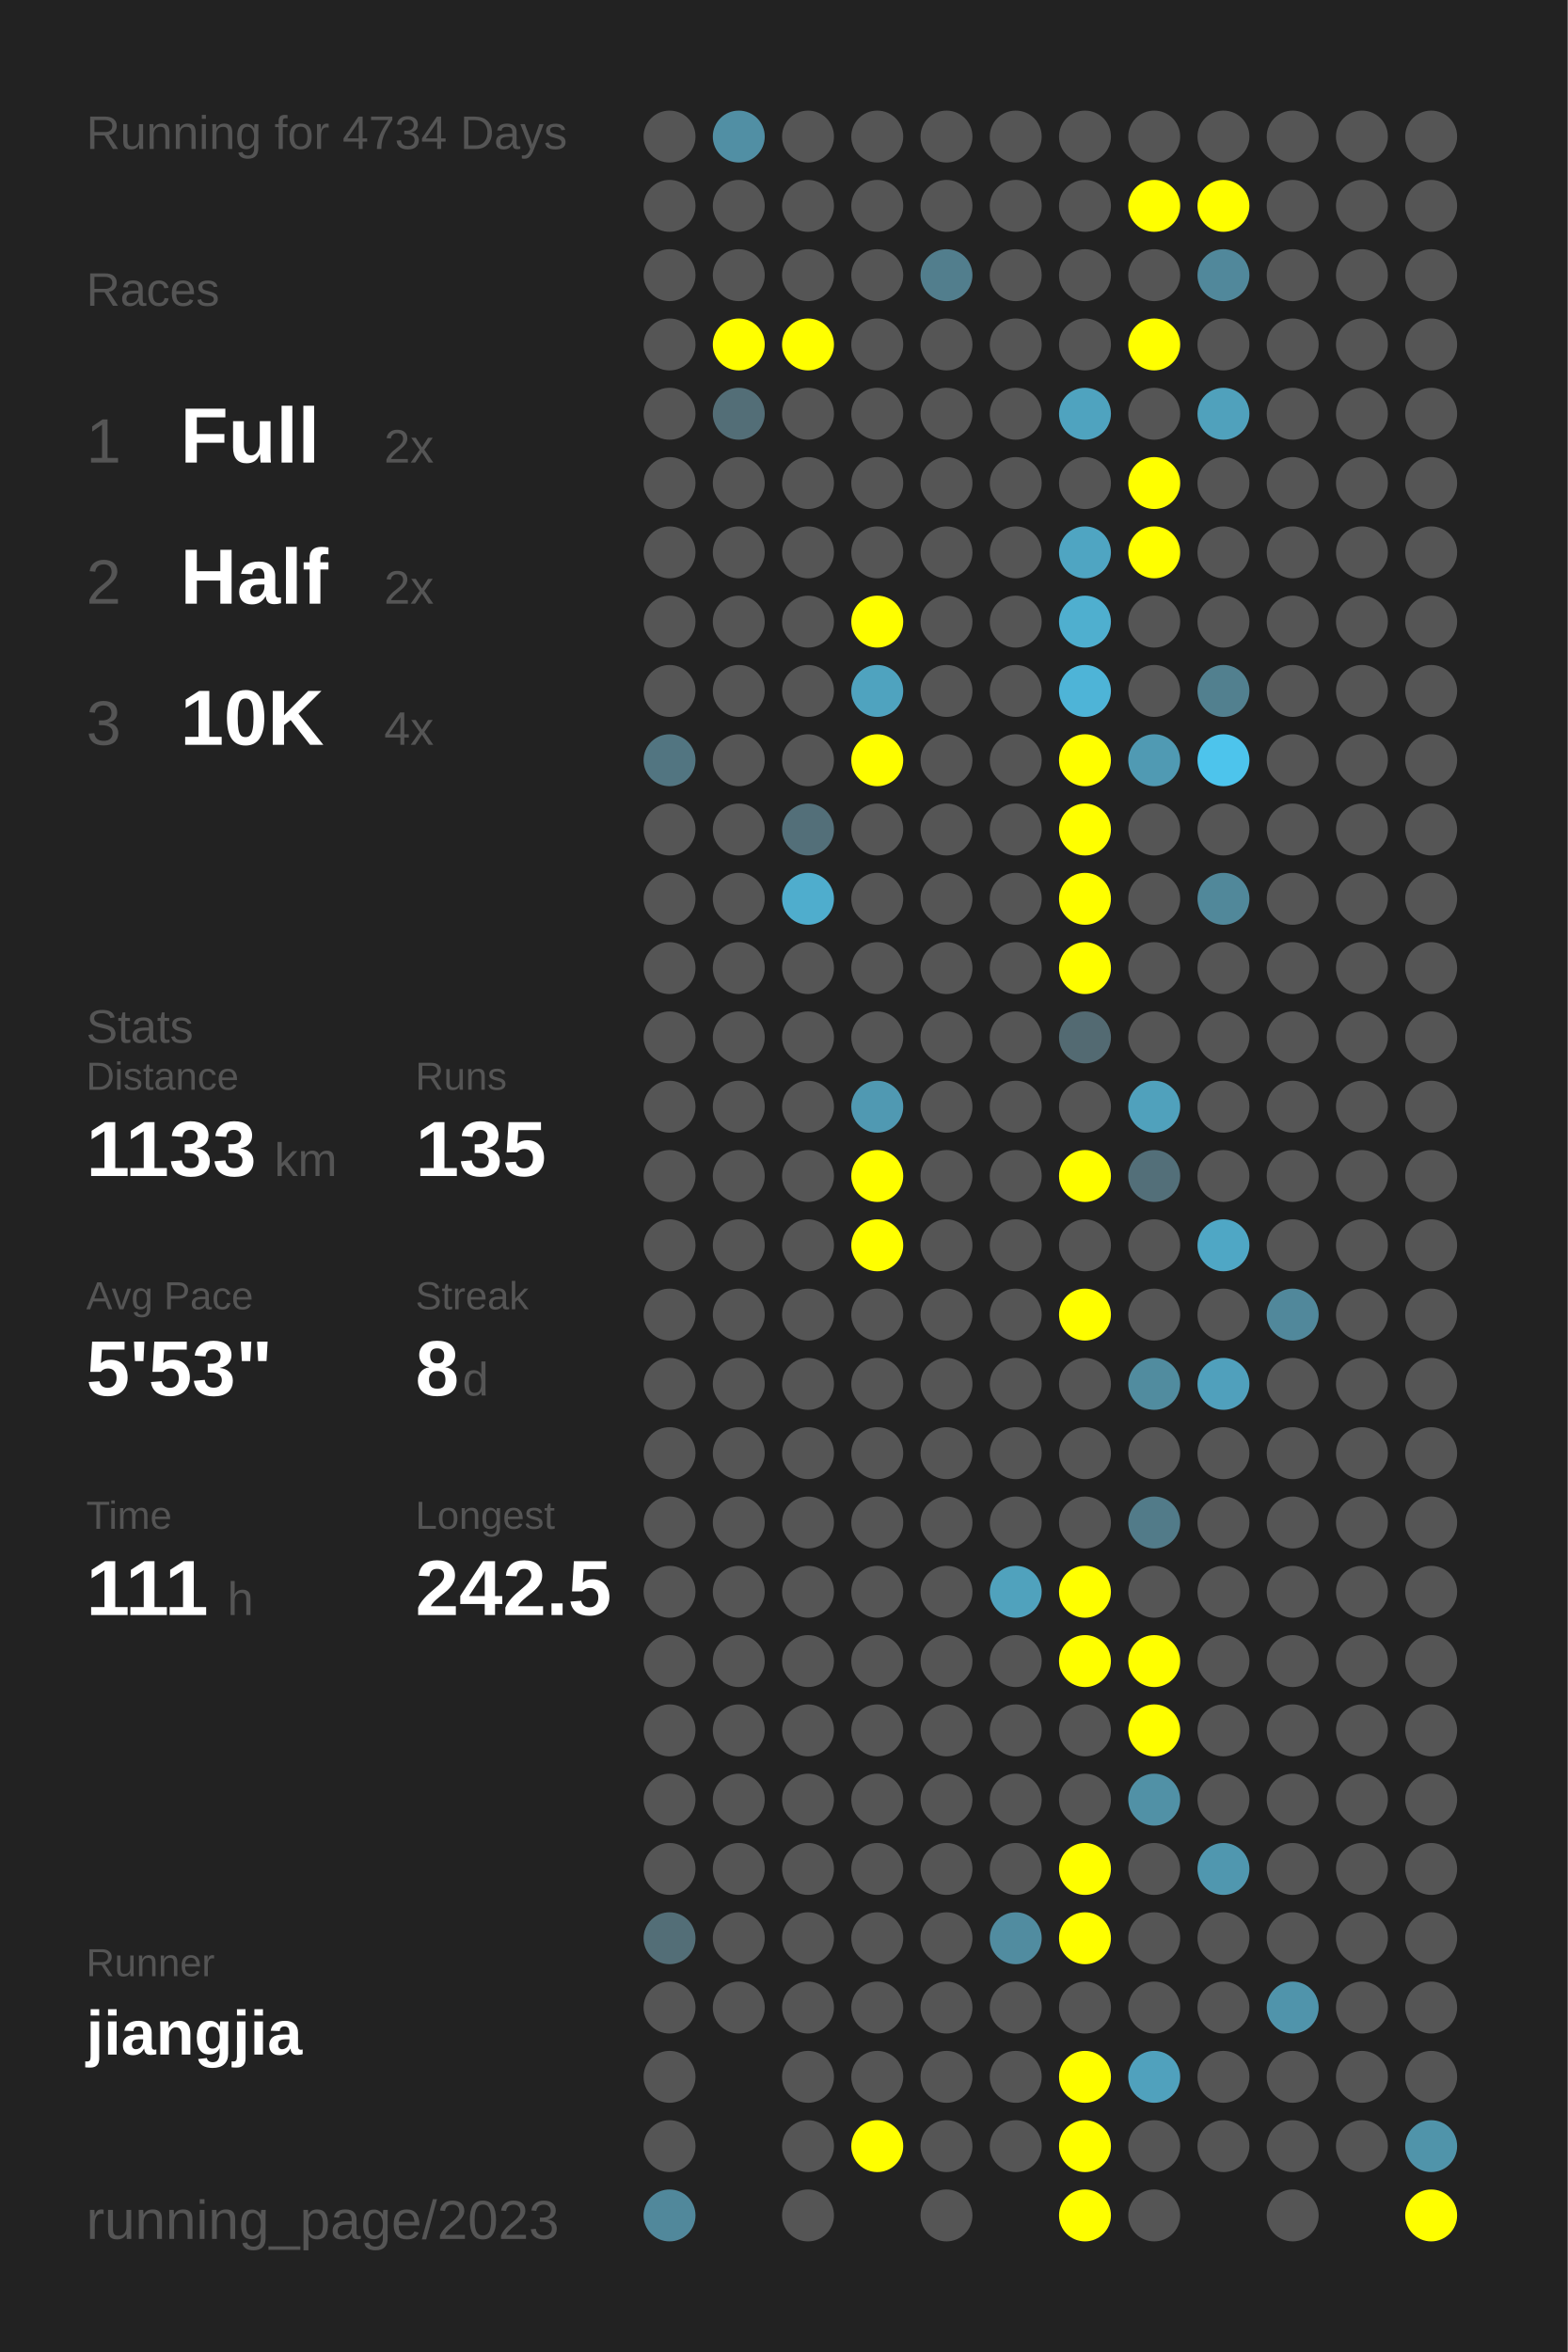
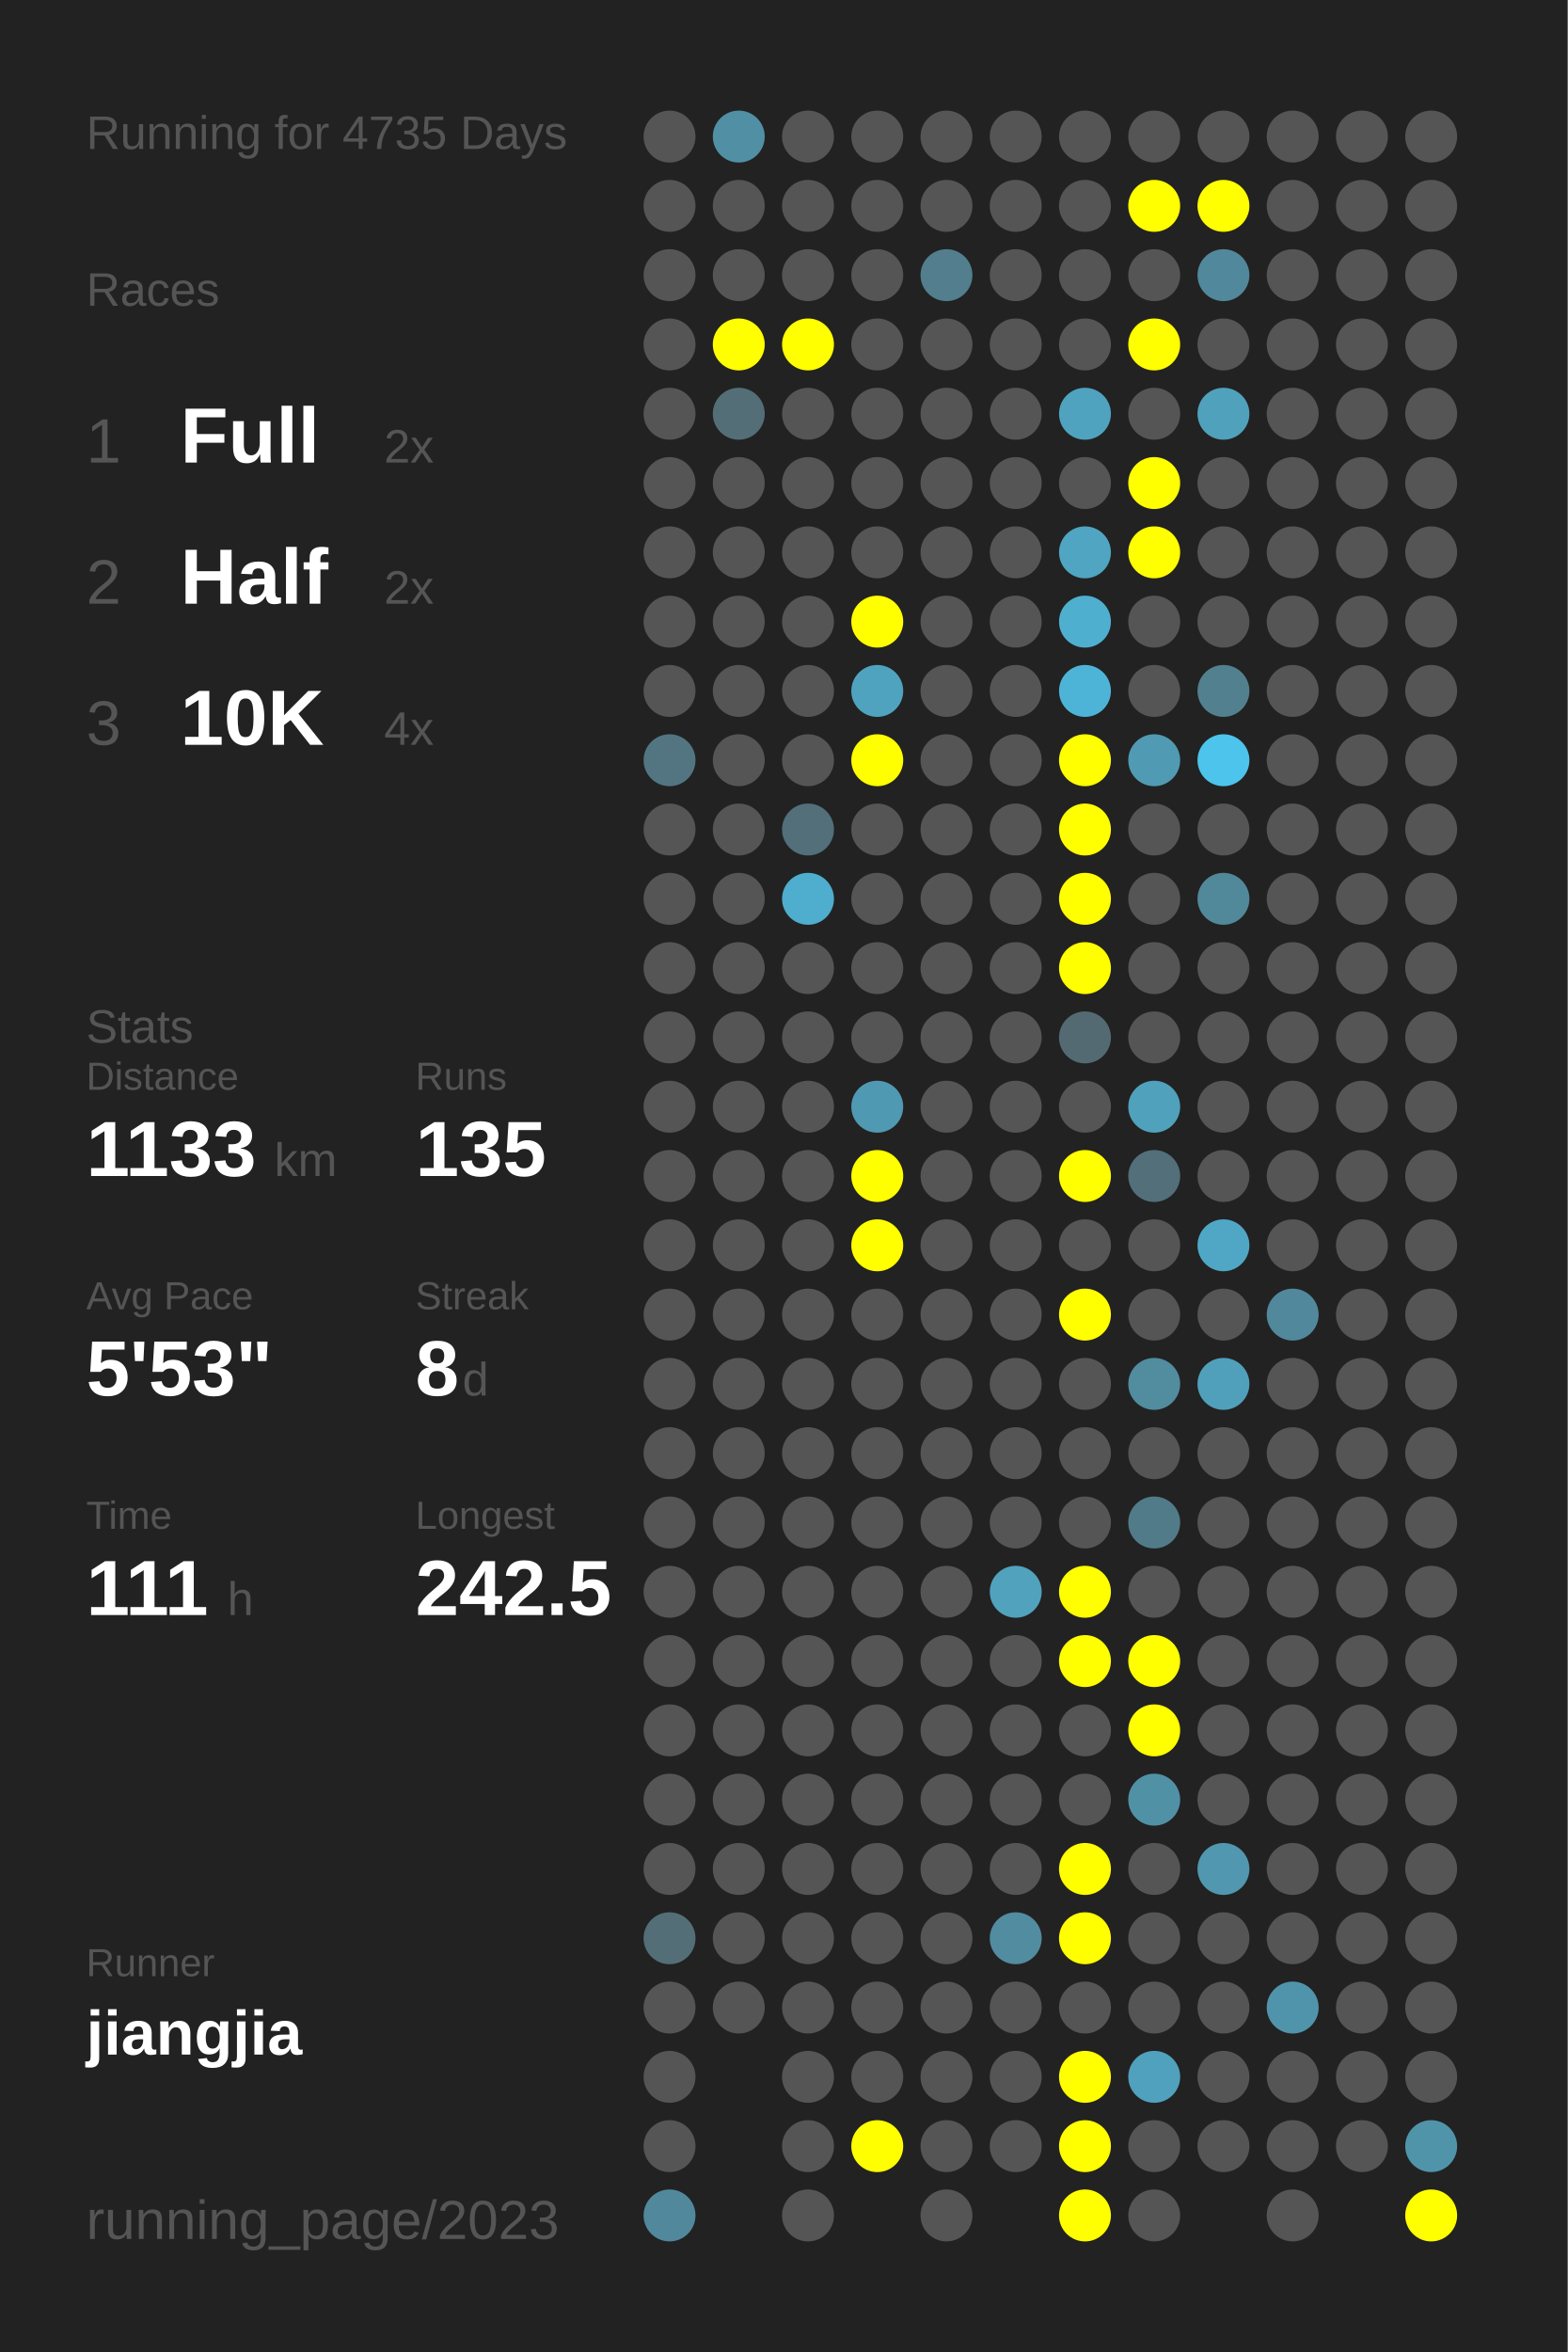
<svg xmlns="http://www.w3.org/2000/svg" baseProfile="full" height="300mm" version="1.1" viewBox="0,0,200,300" width="200mm">
  <defs />
  <rect fill="#222222" height="300" width="200" x="0" y="0" />
-   <text fill="#555555" style="font-size:6px; font-family:Arial;" x="11" y="19">Running for 4734 Days</text>
+   <text fill="#555555" style="font-size:6px; font-family:Arial;" x="11" y="19">Running for 4735 Days</text>
  <text fill="#555555" style="font-size:6px; font-family:Arial;" x="11" y="39">Races</text>
  <text fill="#555555" style="font-size:8px; font-family:Arial;" x="11" y="59">1</text>
  <text fill="#FFFFFF" style="font-size:10px; font-family:Arial; font-weight:bold;" x="23" y="59">Full</text>
  <text fill="#555555" style="font-size:6px; font-family:Arial;" x="49" y="59">2x</text>
  <text fill="#555555" style="font-size:8px; font-family:Arial;" x="11" y="77">2</text>
  <text fill="#FFFFFF" style="font-size:10px; font-family:Arial; font-weight:bold;" x="23" y="77">Half</text>
  <text fill="#555555" style="font-size:6px; font-family:Arial;" x="49" y="77">2x</text>
  <text fill="#555555" style="font-size:8px; font-family:Arial;" x="11" y="95">3</text>
  <text fill="#FFFFFF" style="font-size:10px; font-family:Arial; font-weight:bold;" x="23" y="95">10K</text>
  <text fill="#555555" style="font-size:6px; font-family:Arial;" x="49" y="95">4x</text>
  <text fill="#555555" style="font-size:6px; font-family:Arial;" x="11" y="133">Stats</text>
  <text fill="#555555" style="font-size:5px; font-family:Arial;" x="11" y="139">Distance</text>
  <text fill="#FFFFFF" style="font-size:10px; font-family:Arial; font-weight:bold;" x="11" y="150">1133</text>
  <text fill="#555555" style="font-size:6px; font-family:Arial;" x="35" y="150">km</text>
  <text fill="#555555" style="font-size:5px; font-family:Arial;" x="53" y="139">Runs</text>
  <text fill="#FFFFFF" style="font-size:10px; font-family:Arial; font-weight:bold;" x="53" y="150">135</text>
  <text fill="#555555" style="font-size:5px; font-family:Arial;" x="11" y="167">Avg Pace</text>
  <text fill="#FFFFFF" style="font-size:10px; font-family:Arial; font-weight:bold;" x="11" y="178">5'53"</text>
  <text fill="#555555" style="font-size:5px; font-family:Arial;" x="53" y="167">Streak</text>
  <text fill="#FFFFFF" style="font-size:10px; font-family:Arial; font-weight:bold;" x="53" y="178">8</text>
  <text fill="#555555" style="font-size:6px; font-family:Arial;" x="59" y="178">d</text>
  <text fill="#555555" style="font-size:5px; font-family:Arial;" x="11" y="195">Time</text>
  <text fill="#FFFFFF" style="font-size:10px; font-family:Arial; font-weight:bold;" x="11" y="206">111</text>
  <text fill="#555555" style="font-size:6px; font-family:Arial;" x="29" y="206">h</text>
  <text fill="#555555" style="font-size:5px; font-family:Arial;" x="53" y="195">Longest</text>
  <text fill="#FFFFFF" style="font-size:10px; font-family:Arial; font-weight:bold;" x="53" y="206">242.5</text>
  <text fill="#555555" style="font-size:5px; font-family:Arial;" x="11" y="252.065">Runner</text>
  <text fill="#FFFFFF" style="font-size:8px; font-family:Arial; font-weight:bold;" x="11" y="262.065">jiangjia</text>
  <text fill="#555555" style="font-size:7px; font-family:Arial;" x="11" y="285.581">running_page/2023</text>
  <circle cx="85.417" cy="17.419" fill="#555555" r="3.312" />
  <circle cx="85.417" cy="26.258" fill="#555555" r="3.312" />
  <circle cx="85.417" cy="35.097" fill="#555555" r="3.312" />
  <circle cx="85.417" cy="43.935" fill="#555555" r="3.312" />
  <circle cx="85.417" cy="52.774" fill="#555555" r="3.312" />
  <circle cx="85.417" cy="61.613" fill="#555555" r="3.312" />
  <circle cx="85.417" cy="70.452" fill="#555555" r="3.312" />
  <circle cx="85.417" cy="79.29" fill="#555555" r="3.312" />
  <circle cx="85.417" cy="88.129" fill="#555555" r="3.312" />
  <circle cx="85.417" cy="96.968" fill="#527581" r="3.312" />
  <circle cx="85.417" cy="105.806" fill="#555555" r="3.312" />
  <circle cx="85.417" cy="114.645" fill="#555555" r="3.312" />
  <circle cx="85.417" cy="123.484" fill="#555555" r="3.312" />
  <circle cx="85.417" cy="132.323" fill="#555555" r="3.312" />
  <circle cx="85.417" cy="141.161" fill="#555555" r="3.312" />
  <circle cx="85.417" cy="150" fill="#555555" r="3.312" />
  <circle cx="85.417" cy="158.839" fill="#555555" r="3.312" />
  <circle cx="85.417" cy="167.677" fill="#555555" r="3.312" />
  <circle cx="85.417" cy="176.516" fill="#555555" r="3.312" />
  <circle cx="85.417" cy="185.355" fill="#555555" r="3.312" />
  <circle cx="85.417" cy="194.194" fill="#555555" r="3.312" />
  <circle cx="85.417" cy="203.032" fill="#555555" r="3.312" />
  <circle cx="85.417" cy="211.871" fill="#555555" r="3.312" />
  <circle cx="85.417" cy="220.71" fill="#555555" r="3.312" />
  <circle cx="85.417" cy="229.548" fill="#555555" r="3.312" />
  <circle cx="85.417" cy="238.387" fill="#555555" r="3.312" />
  <circle cx="85.417" cy="247.226" fill="#536e77" r="3.312" />
  <circle cx="85.417" cy="256.065" fill="#555555" r="3.312" />
  <circle cx="85.417" cy="264.903" fill="#555555" r="3.312" />
  <circle cx="85.417" cy="273.742" fill="#555555" r="3.312" />
  <circle cx="85.417" cy="282.581" fill="#51889b" r="3.312" />
  <circle cx="94.25" cy="17.419" fill="#518fa4" r="3.312" />
  <circle cx="94.25" cy="26.258" fill="#555555" r="3.312" />
  <circle cx="94.25" cy="35.097" fill="#555555" r="3.312" />
  <circle cx="94.25" cy="43.935" fill="#FFFF00" r="3.312" />
  <circle cx="94.25" cy="52.774" fill="#536e77" r="3.312" />
  <circle cx="94.25" cy="61.613" fill="#555555" r="3.312" />
  <circle cx="94.25" cy="70.452" fill="#555555" r="3.312" />
  <circle cx="94.25" cy="79.29" fill="#555555" r="3.312" />
  <circle cx="94.25" cy="88.129" fill="#555555" r="3.312" />
  <circle cx="94.25" cy="96.968" fill="#555555" r="3.312" />
  <circle cx="94.25" cy="105.806" fill="#555555" r="3.312" />
  <circle cx="94.25" cy="114.645" fill="#555555" r="3.312" />
  <circle cx="94.25" cy="123.484" fill="#555555" r="3.312" />
  <circle cx="94.25" cy="132.323" fill="#555555" r="3.312" />
  <circle cx="94.25" cy="141.161" fill="#555555" r="3.312" />
  <circle cx="94.25" cy="150" fill="#555555" r="3.312" />
  <circle cx="94.25" cy="158.839" fill="#555555" r="3.312" />
  <circle cx="94.25" cy="167.677" fill="#555555" r="3.312" />
  <circle cx="94.25" cy="176.516" fill="#555555" r="3.312" />
  <circle cx="94.25" cy="185.355" fill="#555555" r="3.312" />
  <circle cx="94.25" cy="194.194" fill="#555555" r="3.312" />
  <circle cx="94.25" cy="203.032" fill="#555555" r="3.312" />
  <circle cx="94.25" cy="211.871" fill="#555555" r="3.312" />
  <circle cx="94.25" cy="220.71" fill="#555555" r="3.312" />
  <circle cx="94.25" cy="229.548" fill="#555555" r="3.312" />
  <circle cx="94.25" cy="238.387" fill="#555555" r="3.312" />
  <circle cx="94.25" cy="247.226" fill="#555555" r="3.312" />
  <circle cx="94.25" cy="256.065" fill="#555555" r="3.312" />
  <circle cx="103.083" cy="17.419" fill="#555555" r="3.312" />
  <circle cx="103.083" cy="26.258" fill="#555555" r="3.312" />
  <circle cx="103.083" cy="35.097" fill="#555555" r="3.312" />
  <circle cx="103.083" cy="43.935" fill="#FFFF00" r="3.312" />
  <circle cx="103.083" cy="52.774" fill="#555555" r="3.312" />
  <circle cx="103.083" cy="61.613" fill="#555555" r="3.312" />
  <circle cx="103.083" cy="70.452" fill="#555555" r="3.312" />
  <circle cx="103.083" cy="79.29" fill="#555555" r="3.312" />
  <circle cx="103.083" cy="88.129" fill="#555555" r="3.312" />
  <circle cx="103.083" cy="96.968" fill="#555555" r="3.312" />
  <circle cx="103.083" cy="105.806" fill="#536f79" r="3.312" />
  <circle cx="103.083" cy="114.645" fill="#4fadcd" r="3.312" />
  <circle cx="103.083" cy="123.484" fill="#555555" r="3.312" />
  <circle cx="103.083" cy="132.323" fill="#555555" r="3.312" />
  <circle cx="103.083" cy="141.161" fill="#555555" r="3.312" />
  <circle cx="103.083" cy="150" fill="#555555" r="3.312" />
  <circle cx="103.083" cy="158.839" fill="#555555" r="3.312" />
  <circle cx="103.083" cy="167.677" fill="#555555" r="3.312" />
  <circle cx="103.083" cy="176.516" fill="#555555" r="3.312" />
  <circle cx="103.083" cy="185.355" fill="#555555" r="3.312" />
  <circle cx="103.083" cy="194.194" fill="#555555" r="3.312" />
  <circle cx="103.083" cy="203.032" fill="#555555" r="3.312" />
  <circle cx="103.083" cy="211.871" fill="#555555" r="3.312" />
  <circle cx="103.083" cy="220.71" fill="#555555" r="3.312" />
  <circle cx="103.083" cy="229.548" fill="#555555" r="3.312" />
  <circle cx="103.083" cy="238.387" fill="#555555" r="3.312" />
  <circle cx="103.083" cy="247.226" fill="#555555" r="3.312" />
  <circle cx="103.083" cy="256.065" fill="#555555" r="3.312" />
  <circle cx="103.083" cy="264.903" fill="#555555" r="3.312" />
  <circle cx="103.083" cy="273.742" fill="#555555" r="3.312" />
  <circle cx="103.083" cy="282.581" fill="#555555" r="3.312" />
  <circle cx="111.917" cy="17.419" fill="#555555" r="3.312" />
  <circle cx="111.917" cy="26.258" fill="#555555" r="3.312" />
  <circle cx="111.917" cy="35.097" fill="#555555" r="3.312" />
  <circle cx="111.917" cy="43.935" fill="#555555" r="3.312" />
  <circle cx="111.917" cy="52.774" fill="#555555" r="3.312" />
  <circle cx="111.917" cy="61.613" fill="#555555" r="3.312" />
  <circle cx="111.917" cy="70.452" fill="#555555" r="3.312" />
  <circle cx="111.917" cy="79.29" fill="#FFFF00" r="3.312" />
  <circle cx="111.917" cy="88.129" fill="#4fa3bf" r="3.312" />
  <circle cx="111.917" cy="96.968" fill="#FFFF00" r="3.312" />
  <circle cx="111.917" cy="105.806" fill="#555555" r="3.312" />
  <circle cx="111.917" cy="114.645" fill="#555555" r="3.312" />
  <circle cx="111.917" cy="123.484" fill="#555555" r="3.312" />
  <circle cx="111.917" cy="132.323" fill="#555555" r="3.312" />
  <circle cx="111.917" cy="141.161" fill="#5099b2" r="3.312" />
  <circle cx="111.917" cy="150" fill="#FFFF00" r="3.312" />
  <circle cx="111.917" cy="158.839" fill="#FFFF00" r="3.312" />
  <circle cx="111.917" cy="167.677" fill="#555555" r="3.312" />
  <circle cx="111.917" cy="176.516" fill="#555555" r="3.312" />
  <circle cx="111.917" cy="185.355" fill="#555555" r="3.312" />
  <circle cx="111.917" cy="194.194" fill="#555555" r="3.312" />
  <circle cx="111.917" cy="203.032" fill="#555555" r="3.312" />
  <circle cx="111.917" cy="211.871" fill="#555555" r="3.312" />
  <circle cx="111.917" cy="220.71" fill="#555555" r="3.312" />
  <circle cx="111.917" cy="229.548" fill="#555555" r="3.312" />
  <circle cx="111.917" cy="238.387" fill="#555555" r="3.312" />
  <circle cx="111.917" cy="247.226" fill="#555555" r="3.312" />
  <circle cx="111.917" cy="256.065" fill="#555555" r="3.312" />
  <circle cx="111.917" cy="264.903" fill="#555555" r="3.312" />
  <circle cx="111.917" cy="273.742" fill="#FFFF00" r="3.312" />
  <circle cx="120.75" cy="17.419" fill="#555555" r="3.312" />
  <circle cx="120.75" cy="26.258" fill="#555555" r="3.312" />
  <circle cx="120.75" cy="35.097" fill="#527e8d" r="3.312" />
  <circle cx="120.75" cy="43.935" fill="#555555" r="3.312" />
  <circle cx="120.75" cy="52.774" fill="#555555" r="3.312" />
  <circle cx="120.75" cy="61.613" fill="#555555" r="3.312" />
  <circle cx="120.75" cy="70.452" fill="#555555" r="3.312" />
  <circle cx="120.75" cy="79.29" fill="#555555" r="3.312" />
  <circle cx="120.75" cy="88.129" fill="#555555" r="3.312" />
  <circle cx="120.75" cy="96.968" fill="#555555" r="3.312" />
  <circle cx="120.75" cy="105.806" fill="#555555" r="3.312" />
  <circle cx="120.75" cy="114.645" fill="#555555" r="3.312" />
  <circle cx="120.75" cy="123.484" fill="#555555" r="3.312" />
  <circle cx="120.75" cy="132.323" fill="#555555" r="3.312" />
  <circle cx="120.75" cy="141.161" fill="#555555" r="3.312" />
  <circle cx="120.75" cy="150" fill="#555555" r="3.312" />
  <circle cx="120.75" cy="158.839" fill="#555555" r="3.312" />
  <circle cx="120.75" cy="167.677" fill="#555555" r="3.312" />
  <circle cx="120.75" cy="176.516" fill="#555555" r="3.312" />
  <circle cx="120.75" cy="185.355" fill="#555555" r="3.312" />
  <circle cx="120.75" cy="194.194" fill="#555555" r="3.312" />
  <circle cx="120.75" cy="203.032" fill="#555555" r="3.312" />
  <circle cx="120.75" cy="211.871" fill="#555555" r="3.312" />
  <circle cx="120.75" cy="220.71" fill="#555555" r="3.312" />
  <circle cx="120.75" cy="229.548" fill="#555555" r="3.312" />
  <circle cx="120.75" cy="238.387" fill="#555555" r="3.312" />
  <circle cx="120.75" cy="247.226" fill="#555555" r="3.312" />
  <circle cx="120.75" cy="256.065" fill="#555555" r="3.312" />
  <circle cx="120.75" cy="264.903" fill="#555555" r="3.312" />
  <circle cx="120.75" cy="273.742" fill="#555555" r="3.312" />
  <circle cx="120.75" cy="282.581" fill="#555555" r="3.312" />
  <circle cx="129.583" cy="17.419" fill="#555555" r="3.312" />
  <circle cx="129.583" cy="26.258" fill="#555555" r="3.312" />
  <circle cx="129.583" cy="35.097" fill="#555555" r="3.312" />
  <circle cx="129.583" cy="43.935" fill="#555555" r="3.312" />
  <circle cx="129.583" cy="52.774" fill="#555555" r="3.312" />
  <circle cx="129.583" cy="61.613" fill="#555555" r="3.312" />
  <circle cx="129.583" cy="70.452" fill="#555555" r="3.312" />
  <circle cx="129.583" cy="79.29" fill="#555555" r="3.312" />
  <circle cx="129.583" cy="88.129" fill="#555555" r="3.312" />
  <circle cx="129.583" cy="96.968" fill="#555555" r="3.312" />
  <circle cx="129.583" cy="105.806" fill="#555555" r="3.312" />
  <circle cx="129.583" cy="114.645" fill="#555555" r="3.312" />
  <circle cx="129.583" cy="123.484" fill="#555555" r="3.312" />
  <circle cx="129.583" cy="132.323" fill="#555555" r="3.312" />
  <circle cx="129.583" cy="141.161" fill="#555555" r="3.312" />
  <circle cx="129.583" cy="150" fill="#555555" r="3.312" />
  <circle cx="129.583" cy="158.839" fill="#555555" r="3.312" />
  <circle cx="129.583" cy="167.677" fill="#555555" r="3.312" />
  <circle cx="129.583" cy="176.516" fill="#555555" r="3.312" />
  <circle cx="129.583" cy="185.355" fill="#555555" r="3.312" />
  <circle cx="129.583" cy="194.194" fill="#555555" r="3.312" />
  <circle cx="129.583" cy="203.032" fill="#50a2bd" r="3.312" />
  <circle cx="129.583" cy="211.871" fill="#555555" r="3.312" />
  <circle cx="129.583" cy="220.71" fill="#555555" r="3.312" />
  <circle cx="129.583" cy="229.548" fill="#555555" r="3.312" />
  <circle cx="129.583" cy="238.387" fill="#555555" r="3.312" />
  <circle cx="129.583" cy="247.226" fill="#518ca0" r="3.312" />
  <circle cx="129.583" cy="256.065" fill="#555555" r="3.312" />
  <circle cx="129.583" cy="264.903" fill="#555555" r="3.312" />
  <circle cx="129.583" cy="273.742" fill="#555555" r="3.312" />
  <circle cx="138.417" cy="17.419" fill="#555555" r="3.312" />
  <circle cx="138.417" cy="26.258" fill="#555555" r="3.312" />
  <circle cx="138.417" cy="35.097" fill="#555555" r="3.312" />
  <circle cx="138.417" cy="43.935" fill="#555555" r="3.312" />
  <circle cx="138.417" cy="52.774" fill="#4fa3bf" r="3.312" />
  <circle cx="138.417" cy="61.613" fill="#555555" r="3.312" />
  <circle cx="138.417" cy="70.452" fill="#4fa5c2" r="3.312" />
  <circle cx="138.417" cy="79.29" fill="#4fafcf" r="3.312" />
  <circle cx="138.417" cy="88.129" fill="#4eb4d7" r="3.312" />
  <circle cx="138.417" cy="96.968" fill="#FFFF00" r="3.312" />
  <circle cx="138.417" cy="105.806" fill="#FFFF00" r="3.312" />
  <circle cx="138.417" cy="114.645" fill="#FFFF00" r="3.312" />
  <circle cx="138.417" cy="123.484" fill="#FFFF00" r="3.312" />
  <circle cx="138.417" cy="132.323" fill="#536a72" r="3.312" />
  <circle cx="138.417" cy="141.161" fill="#555555" r="3.312" />
  <circle cx="138.417" cy="150" fill="#FFFF00" r="3.312" />
  <circle cx="138.417" cy="158.839" fill="#555555" r="3.312" />
  <circle cx="138.417" cy="167.677" fill="#FFFF00" r="3.312" />
  <circle cx="138.417" cy="176.516" fill="#555555" r="3.312" />
  <circle cx="138.417" cy="185.355" fill="#555555" r="3.312" />
  <circle cx="138.417" cy="194.194" fill="#555555" r="3.312" />
  <circle cx="138.417" cy="203.032" fill="#FFFF00" r="3.312" />
  <circle cx="138.417" cy="211.871" fill="#FFFF00" r="3.312" />
  <circle cx="138.417" cy="220.71" fill="#555555" r="3.312" />
  <circle cx="138.417" cy="229.548" fill="#555555" r="3.312" />
  <circle cx="138.417" cy="238.387" fill="#FFFF00" r="3.312" />
  <circle cx="138.417" cy="247.226" fill="#FFFF00" r="3.312" />
  <circle cx="138.417" cy="256.065" fill="#555555" r="3.312" />
  <circle cx="138.417" cy="264.903" fill="#FFFF00" r="3.312" />
  <circle cx="138.417" cy="273.742" fill="#FFFF00" r="3.312" />
  <circle cx="138.417" cy="282.581" fill="#FFFF00" r="3.312" />
  <circle cx="147.25" cy="17.419" fill="#555555" r="3.312" />
  <circle cx="147.25" cy="26.258" fill="#FFFF00" r="3.312" />
  <circle cx="147.25" cy="35.097" fill="#555555" r="3.312" />
  <circle cx="147.25" cy="43.935" fill="#FFFF00" r="3.312" />
  <circle cx="147.25" cy="52.774" fill="#555555" r="3.312" />
  <circle cx="147.25" cy="61.613" fill="#FFFF00" r="3.312" />
  <circle cx="147.25" cy="70.452" fill="#FFFF00" r="3.312" />
  <circle cx="147.25" cy="79.29" fill="#555555" r="3.312" />
  <circle cx="147.25" cy="88.129" fill="#555555" r="3.312" />
  <circle cx="147.25" cy="96.968" fill="#509ab3" r="3.312" />
  <circle cx="147.25" cy="105.806" fill="#555555" r="3.312" />
  <circle cx="147.25" cy="114.645" fill="#555555" r="3.312" />
  <circle cx="147.25" cy="123.484" fill="#555555" r="3.312" />
  <circle cx="147.25" cy="132.323" fill="#555555" r="3.312" />
  <circle cx="147.25" cy="141.161" fill="#50a1bc" r="3.312" />
  <circle cx="147.25" cy="150" fill="#536f79" r="3.312" />
  <circle cx="147.25" cy="158.839" fill="#555555" r="3.312" />
  <circle cx="147.25" cy="167.677" fill="#555555" r="3.312" />
  <circle cx="147.25" cy="176.516" fill="#518c9f" r="3.312" />
  <circle cx="147.25" cy="185.355" fill="#555555" r="3.312" />
  <circle cx="147.25" cy="194.194" fill="#527b89" r="3.312" />
  <circle cx="147.25" cy="203.032" fill="#555555" r="3.312" />
  <circle cx="147.25" cy="211.871" fill="#FFFF00" r="3.312" />
  <circle cx="147.25" cy="220.71" fill="#FFFF00" r="3.312" />
  <circle cx="147.25" cy="229.548" fill="#5191a6" r="3.312" />
  <circle cx="147.25" cy="238.387" fill="#555555" r="3.312" />
  <circle cx="147.25" cy="247.226" fill="#555555" r="3.312" />
  <circle cx="147.25" cy="256.065" fill="#555555" r="3.312" />
  <circle cx="147.25" cy="264.903" fill="#50a1bd" r="3.312" />
  <circle cx="147.25" cy="273.742" fill="#555555" r="3.312" />
  <circle cx="147.25" cy="282.581" fill="#555555" r="3.312" />
  <circle cx="156.083" cy="17.419" fill="#555555" r="3.312" />
  <circle cx="156.083" cy="26.258" fill="#FFFF00" r="3.312" />
  <circle cx="156.083" cy="35.097" fill="#51889b" r="3.312" />
  <circle cx="156.083" cy="43.935" fill="#555555" r="3.312" />
  <circle cx="156.083" cy="52.774" fill="#50a1bc" r="3.312" />
  <circle cx="156.083" cy="61.613" fill="#555555" r="3.312" />
  <circle cx="156.083" cy="70.452" fill="#555555" r="3.312" />
  <circle cx="156.083" cy="79.29" fill="#555555" r="3.312" />
  <circle cx="156.083" cy="88.129" fill="#52808f" r="3.312" />
  <circle cx="156.083" cy="96.968" fill="#4dc4ec" r="3.312" />
  <circle cx="156.083" cy="105.806" fill="#555555" r="3.312" />
  <circle cx="156.083" cy="114.645" fill="#51889a" r="3.312" />
  <circle cx="156.083" cy="123.484" fill="#555555" r="3.312" />
  <circle cx="156.083" cy="132.323" fill="#555555" r="3.312" />
  <circle cx="156.083" cy="141.161" fill="#555555" r="3.312" />
  <circle cx="156.083" cy="150" fill="#555555" r="3.312" />
  <circle cx="156.083" cy="158.839" fill="#4fa7c5" r="3.312" />
  <circle cx="156.083" cy="167.677" fill="#555555" r="3.312" />
  <circle cx="156.083" cy="176.516" fill="#50a0bc" r="3.312" />
  <circle cx="156.083" cy="185.355" fill="#555555" r="3.312" />
  <circle cx="156.083" cy="194.194" fill="#555555" r="3.312" />
  <circle cx="156.083" cy="203.032" fill="#555555" r="3.312" />
  <circle cx="156.083" cy="211.871" fill="#555555" r="3.312" />
  <circle cx="156.083" cy="220.71" fill="#555555" r="3.312" />
  <circle cx="156.083" cy="229.548" fill="#555555" r="3.312" />
  <circle cx="156.083" cy="238.387" fill="#5097af" r="3.312" />
  <circle cx="156.083" cy="247.226" fill="#555555" r="3.312" />
  <circle cx="156.083" cy="256.065" fill="#555555" r="3.312" />
  <circle cx="156.083" cy="264.903" fill="#555555" r="3.312" />
  <circle cx="156.083" cy="273.742" fill="#555555" r="3.312" />
  <circle cx="164.917" cy="17.419" fill="#555555" r="3.312" />
  <circle cx="164.917" cy="26.258" fill="#555555" r="3.312" />
  <circle cx="164.917" cy="35.097" fill="#555555" r="3.312" />
  <circle cx="164.917" cy="43.935" fill="#555555" r="3.312" />
  <circle cx="164.917" cy="52.774" fill="#555555" r="3.312" />
  <circle cx="164.917" cy="61.613" fill="#555555" r="3.312" />
  <circle cx="164.917" cy="70.452" fill="#555555" r="3.312" />
  <circle cx="164.917" cy="79.29" fill="#555555" r="3.312" />
  <circle cx="164.917" cy="88.129" fill="#555555" r="3.312" />
  <circle cx="164.917" cy="96.968" fill="#555555" r="3.312" />
  <circle cx="164.917" cy="105.806" fill="#555555" r="3.312" />
  <circle cx="164.917" cy="114.645" fill="#555555" r="3.312" />
  <circle cx="164.917" cy="123.484" fill="#555555" r="3.312" />
  <circle cx="164.917" cy="132.323" fill="#555555" r="3.312" />
  <circle cx="164.917" cy="141.161" fill="#555555" r="3.312" />
  <circle cx="164.917" cy="150" fill="#555555" r="3.312" />
  <circle cx="164.917" cy="158.839" fill="#555555" r="3.312" />
  <circle cx="164.917" cy="167.677" fill="#51889b" r="3.312" />
  <circle cx="164.917" cy="176.516" fill="#555555" r="3.312" />
  <circle cx="164.917" cy="185.355" fill="#555555" r="3.312" />
  <circle cx="164.917" cy="194.194" fill="#555555" r="3.312" />
  <circle cx="164.917" cy="203.032" fill="#555555" r="3.312" />
  <circle cx="164.917" cy="211.871" fill="#555555" r="3.312" />
  <circle cx="164.917" cy="220.71" fill="#555555" r="3.312" />
  <circle cx="164.917" cy="229.548" fill="#555555" r="3.312" />
  <circle cx="164.917" cy="238.387" fill="#555555" r="3.312" />
  <circle cx="164.917" cy="247.226" fill="#555555" r="3.312" />
  <circle cx="164.917" cy="256.065" fill="#5094ab" r="3.312" />
  <circle cx="164.917" cy="264.903" fill="#555555" r="3.312" />
  <circle cx="164.917" cy="273.742" fill="#555555" r="3.312" />
  <circle cx="164.917" cy="282.581" fill="#555555" r="3.312" />
  <circle cx="173.75" cy="17.419" fill="#555555" r="3.312" />
  <circle cx="173.75" cy="26.258" fill="#555555" r="3.312" />
  <circle cx="173.75" cy="35.097" fill="#555555" r="3.312" />
  <circle cx="173.75" cy="43.935" fill="#555555" r="3.312" />
  <circle cx="173.75" cy="52.774" fill="#555555" r="3.312" />
  <circle cx="173.75" cy="61.613" fill="#555555" r="3.312" />
  <circle cx="173.75" cy="70.452" fill="#555555" r="3.312" />
  <circle cx="173.75" cy="79.29" fill="#555555" r="3.312" />
  <circle cx="173.75" cy="88.129" fill="#555555" r="3.312" />
  <circle cx="173.75" cy="96.968" fill="#555555" r="3.312" />
  <circle cx="173.75" cy="105.806" fill="#555555" r="3.312" />
  <circle cx="173.75" cy="114.645" fill="#555555" r="3.312" />
  <circle cx="173.75" cy="123.484" fill="#555555" r="3.312" />
  <circle cx="173.75" cy="132.323" fill="#555555" r="3.312" />
  <circle cx="173.75" cy="141.161" fill="#555555" r="3.312" />
  <circle cx="173.75" cy="150" fill="#555555" r="3.312" />
  <circle cx="173.75" cy="158.839" fill="#555555" r="3.312" />
  <circle cx="173.75" cy="167.677" fill="#555555" r="3.312" />
  <circle cx="173.75" cy="176.516" fill="#555555" r="3.312" />
  <circle cx="173.75" cy="185.355" fill="#555555" r="3.312" />
  <circle cx="173.75" cy="194.194" fill="#555555" r="3.312" />
  <circle cx="173.75" cy="203.032" fill="#555555" r="3.312" />
  <circle cx="173.75" cy="211.871" fill="#555555" r="3.312" />
  <circle cx="173.75" cy="220.71" fill="#555555" r="3.312" />
  <circle cx="173.75" cy="229.548" fill="#555555" r="3.312" />
  <circle cx="173.75" cy="238.387" fill="#555555" r="3.312" />
  <circle cx="173.75" cy="247.226" fill="#555555" r="3.312" />
  <circle cx="173.75" cy="256.065" fill="#555555" r="3.312" />
  <circle cx="173.75" cy="264.903" fill="#555555" r="3.312" />
  <circle cx="173.75" cy="273.742" fill="#555555" r="3.312" />
  <circle cx="182.583" cy="17.419" fill="#555555" r="3.312" />
  <circle cx="182.583" cy="26.258" fill="#555555" r="3.312" />
  <circle cx="182.583" cy="35.097" fill="#555555" r="3.312" />
  <circle cx="182.583" cy="43.935" fill="#555555" r="3.312" />
  <circle cx="182.583" cy="52.774" fill="#555555" r="3.312" />
  <circle cx="182.583" cy="61.613" fill="#555555" r="3.312" />
  <circle cx="182.583" cy="70.452" fill="#555555" r="3.312" />
  <circle cx="182.583" cy="79.29" fill="#555555" r="3.312" />
  <circle cx="182.583" cy="88.129" fill="#555555" r="3.312" />
  <circle cx="182.583" cy="96.968" fill="#555555" r="3.312" />
  <circle cx="182.583" cy="105.806" fill="#555555" r="3.312" />
  <circle cx="182.583" cy="114.645" fill="#555555" r="3.312" />
  <circle cx="182.583" cy="123.484" fill="#555555" r="3.312" />
  <circle cx="182.583" cy="132.323" fill="#555555" r="3.312" />
  <circle cx="182.583" cy="141.161" fill="#555555" r="3.312" />
  <circle cx="182.583" cy="150" fill="#555555" r="3.312" />
  <circle cx="182.583" cy="158.839" fill="#555555" r="3.312" />
  <circle cx="182.583" cy="167.677" fill="#555555" r="3.312" />
  <circle cx="182.583" cy="176.516" fill="#555555" r="3.312" />
  <circle cx="182.583" cy="185.355" fill="#555555" r="3.312" />
  <circle cx="182.583" cy="194.194" fill="#555555" r="3.312" />
  <circle cx="182.583" cy="203.032" fill="#555555" r="3.312" />
  <circle cx="182.583" cy="211.871" fill="#555555" r="3.312" />
  <circle cx="182.583" cy="220.71" fill="#555555" r="3.312" />
  <circle cx="182.583" cy="229.548" fill="#555555" r="3.312" />
  <circle cx="182.583" cy="238.387" fill="#555555" r="3.312" />
  <circle cx="182.583" cy="247.226" fill="#555555" r="3.312" />
  <circle cx="182.583" cy="256.065" fill="#555555" r="3.312" />
  <circle cx="182.583" cy="264.903" fill="#555555" r="3.312" />
  <circle cx="182.583" cy="273.742" fill="#5094aa" r="3.312" />
  <circle cx="182.583" cy="282.581" fill="#FFFF00" r="3.312" />
</svg>
